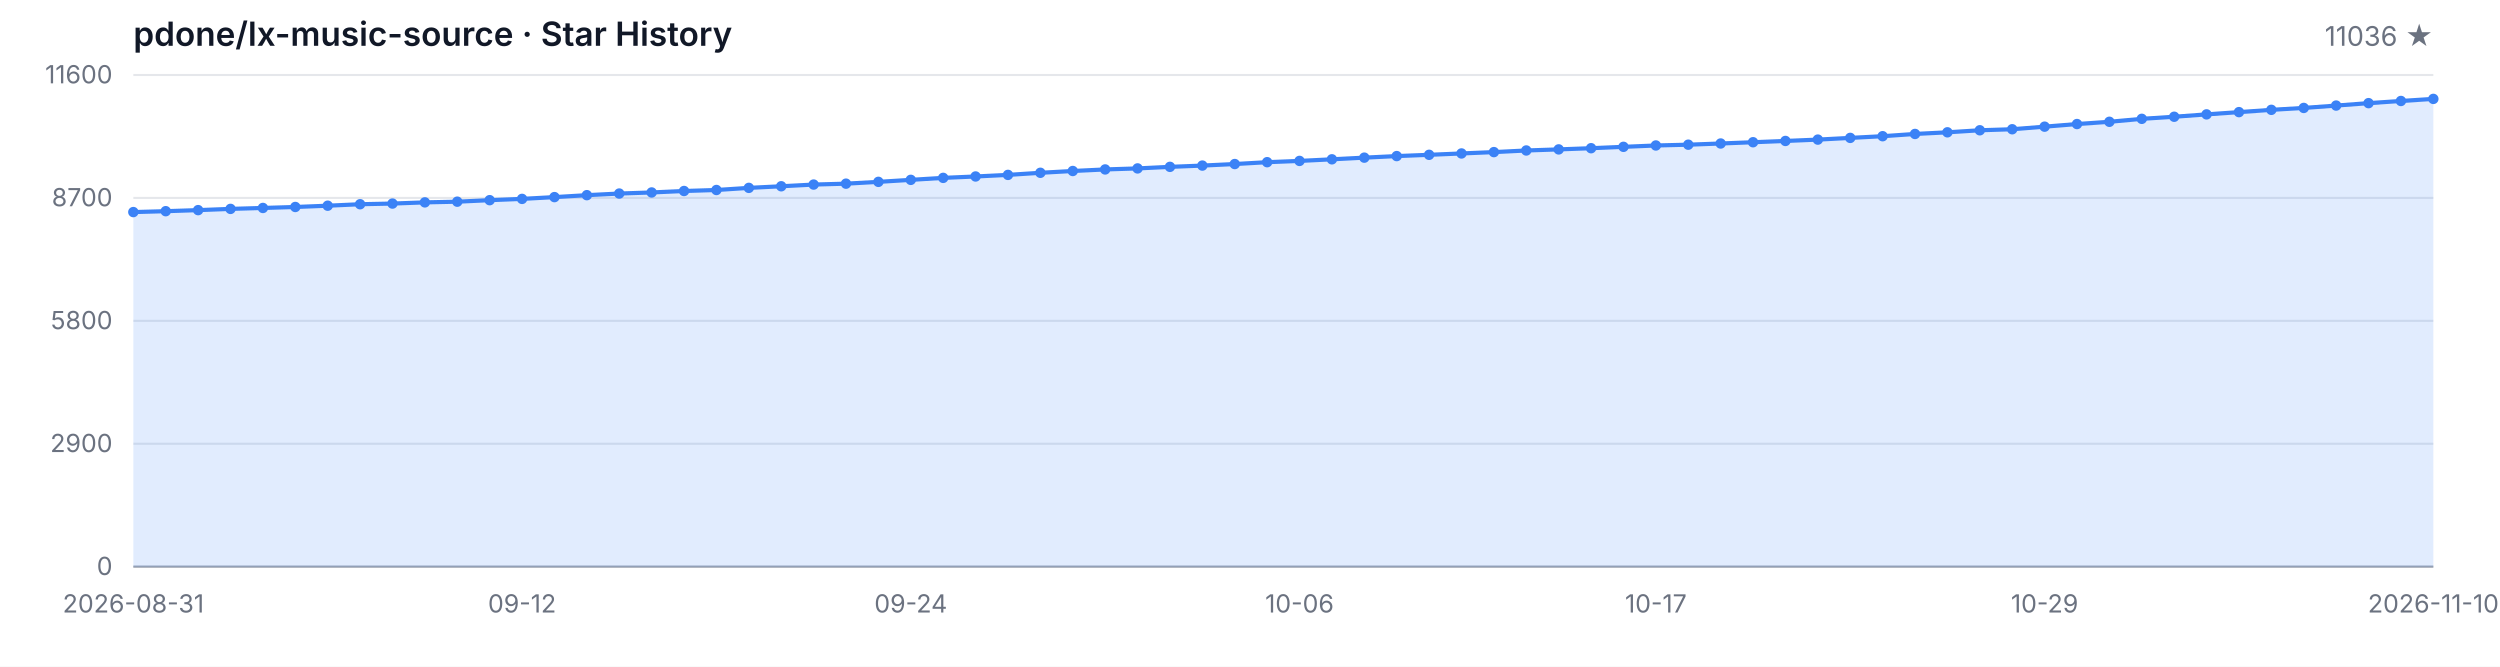
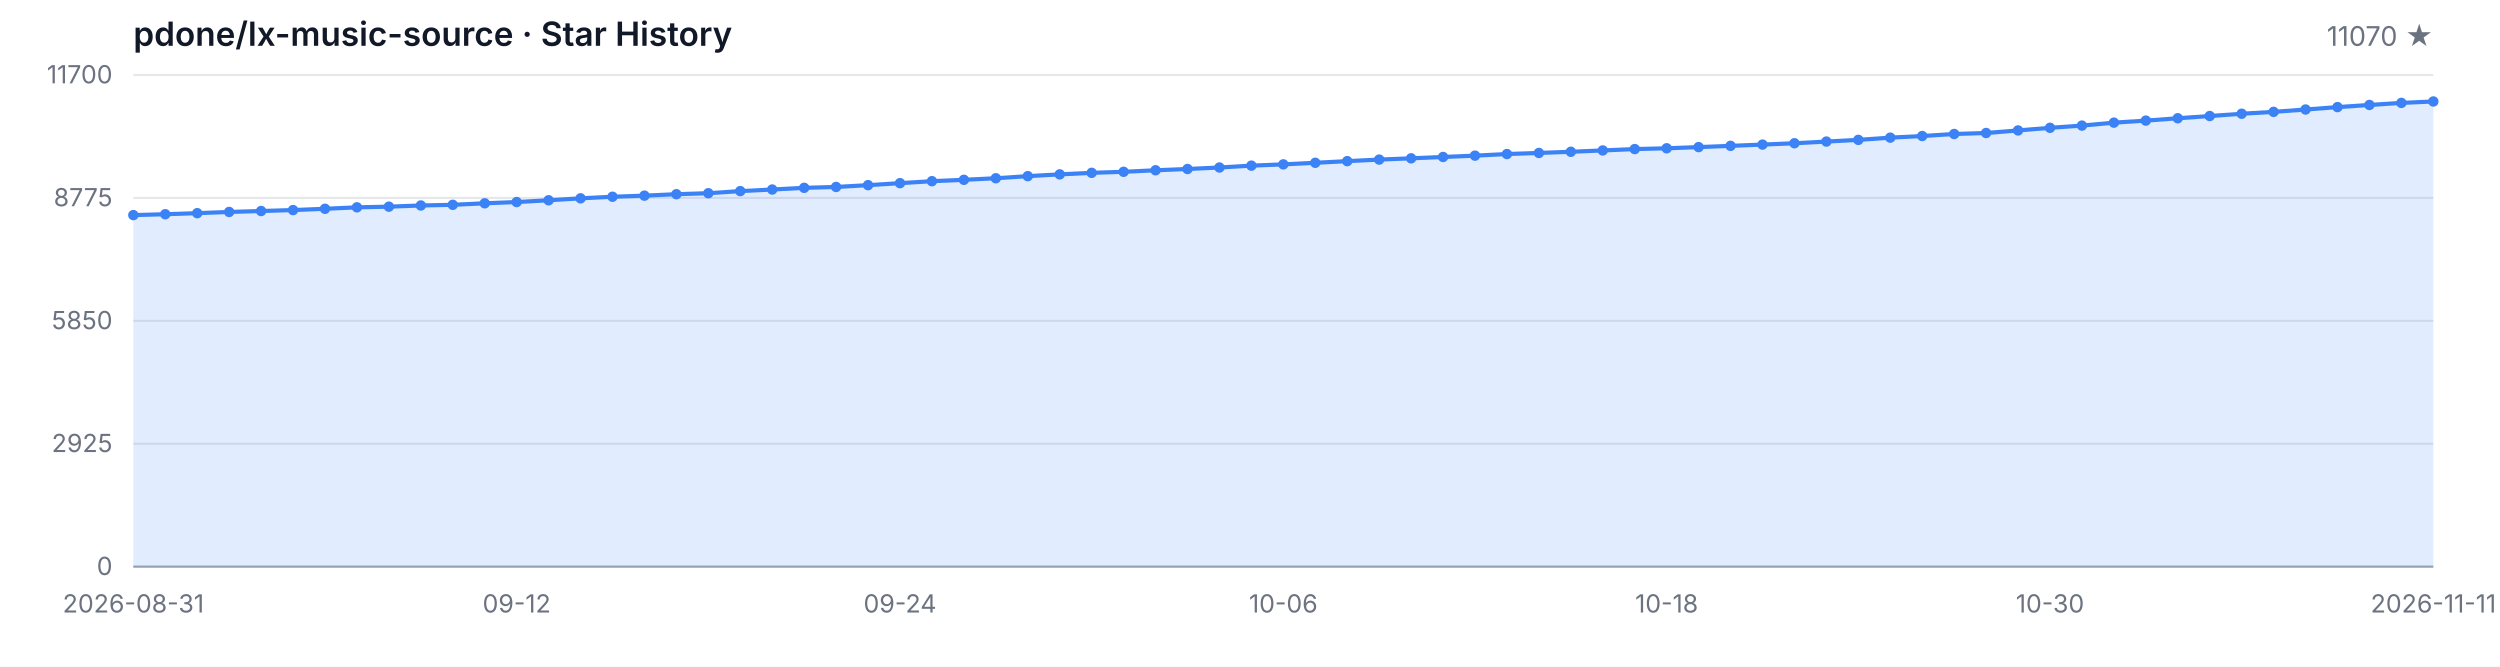
<svg xmlns="http://www.w3.org/2000/svg" width="1200" height="320" viewBox="0 0 1200 320" role="img" aria-label="Star History">
  <style>
  .bg { fill: #ffffff; }
  .grid { stroke: #e5e7eb; stroke-width: 1; }
  .axis { stroke: #9ca3af; stroke-width: 1; }
  .area { fill: rgba(59, 130, 246, 0.15); }
  .line { fill: none; stroke: #3b82f6; stroke-width: 2; stroke-linejoin: round; stroke-linecap: round; }
  .dot { fill: #3b82f6; }
  .tlabel { fill: #6b7280; font-family: -apple-system, BlinkMacSystemFont, 'Segoe UI', sans-serif; font-size: 12px; }
  .title { fill: #111827; font-family: -apple-system, BlinkMacSystemFont, 'Segoe UI', sans-serif; font-size: 16px; font-weight: 600; }
  .subtitle { fill: #6b7280; font-family: -apple-system, BlinkMacSystemFont, 'Segoe UI', sans-serif; font-size: 13px; }
  @media (prefers-color-scheme: dark) {
    .bg { fill: #0d1117; }
    .grid { stroke: #21262d; }
    .axis { stroke: #484f58; }
    .area { fill: rgba(58, 132, 255, 0.18); }
    .line { stroke: #58a6ff; }
    .dot { fill: #58a6ff; }
    .tlabel { fill: #8b949e; }
    .title { fill: #c9d1d9; }
    .subtitle { fill: #8b949e; }
  }
</style>
  <rect class="bg" width="1200" height="320" />
  <text class="title" x="64" y="22">pdone/lx-music-source · Star History</text>
-   <text class="subtitle" x="1168" y="22" text-anchor="end">11036 ★</text>
+   <text class="subtitle" x="1168" y="22" text-anchor="end">11070 ★</text>
  <line class="grid" x1="64" y1="272.00" x2="1168" y2="272.00" />
  <line class="grid" x1="64" y1="213.00" x2="1168" y2="213.00" />
  <line class="grid" x1="64" y1="154.00" x2="1168" y2="154.00" />
  <line class="grid" x1="64" y1="95.00" x2="1168" y2="95.00" />
  <line class="grid" x1="64" y1="36.00" x2="1168" y2="36.00" />
  <text class="tlabel" x="54" y="276.00" text-anchor="end">0</text>
-   <text class="tlabel" x="54" y="217.00" text-anchor="end">2900</text>
-   <text class="tlabel" x="54" y="158.00" text-anchor="end">5800</text>
-   <text class="tlabel" x="54" y="99.00" text-anchor="end">8700</text>
-   <text class="tlabel" x="54" y="40.00" text-anchor="end">11600</text>
+   <text class="tlabel" x="54" y="217.00" text-anchor="end">2925</text>
+   <text class="tlabel" x="54" y="158.00" text-anchor="end">5850</text>
+   <text class="tlabel" x="54" y="99.00" text-anchor="end">8775</text>
+   <text class="tlabel" x="54" y="40.00" text-anchor="end">11700</text>
  <line class="axis" x1="64" y1="272" x2="1168" y2="272" />
-   <path class="area" d="M 64.00 272.00 L 64.00 101.80 L 79.55 101.37 L 95.10 100.86 L 110.65 100.27 L 126.20 99.82 L 141.75 99.35 L 157.30 98.74 L 172.85 98.03 L 188.39 97.71 L 203.94 97.14 L 219.49 96.81 L 235.04 96.08 L 250.59 95.47 L 266.14 94.61 L 281.69 93.68 L 297.24 92.90 L 312.79 92.38 L 328.34 91.68 L 343.89 91.20 L 359.44 90.18 L 374.99 89.41 L 390.54 88.59 L 406.08 88.16 L 421.63 87.29 L 437.18 86.33 L 452.73 85.38 L 468.28 84.71 L 483.83 83.95 L 499.38 82.94 L 514.93 82.08 L 530.48 81.33 L 546.03 80.84 L 561.58 80.09 L 577.13 79.48 L 592.68 78.74 L 608.23 77.85 L 623.77 77.24 L 639.32 76.47 L 654.87 75.67 L 670.42 74.92 L 685.97 74.31 L 701.52 73.66 L 717.07 73.01 L 732.62 72.23 L 748.17 71.71 L 763.72 71.14 L 779.27 70.48 L 794.82 69.83 L 810.37 69.45 L 825.92 68.88 L 841.46 68.27 L 857.01 67.66 L 872.56 67.01 L 888.11 66.19 L 903.66 65.38 L 919.21 64.30 L 934.76 63.51 L 950.31 62.53 L 965.86 62.04 L 981.41 60.80 L 996.96 59.54 L 1012.51 58.46 L 1028.06 57.04 L 1043.61 56.04 L 1059.15 54.90 L 1074.70 53.82 L 1090.25 52.72 L 1105.80 51.81 L 1121.35 50.67 L 1136.90 49.51 L 1152.45 48.47 L 1168.00 47.47 L 1168.00 272.00 Z" />
-   <path class="line" d="M 64.00 101.80 L 79.55 101.37 L 95.10 100.86 L 110.65 100.27 L 126.20 99.82 L 141.75 99.35 L 157.30 98.74 L 172.85 98.03 L 188.39 97.71 L 203.94 97.14 L 219.49 96.81 L 235.04 96.08 L 250.59 95.47 L 266.14 94.61 L 281.69 93.68 L 297.24 92.90 L 312.79 92.38 L 328.34 91.68 L 343.89 91.20 L 359.44 90.18 L 374.99 89.41 L 390.54 88.59 L 406.08 88.16 L 421.63 87.29 L 437.18 86.33 L 452.73 85.38 L 468.28 84.71 L 483.83 83.95 L 499.38 82.94 L 514.93 82.08 L 530.48 81.33 L 546.03 80.84 L 561.58 80.09 L 577.13 79.48 L 592.68 78.74 L 608.23 77.85 L 623.77 77.24 L 639.32 76.47 L 654.87 75.67 L 670.42 74.92 L 685.97 74.31 L 701.52 73.66 L 717.07 73.01 L 732.62 72.23 L 748.17 71.71 L 763.72 71.14 L 779.27 70.48 L 794.82 69.83 L 810.37 69.45 L 825.92 68.88 L 841.46 68.27 L 857.01 67.66 L 872.56 67.01 L 888.11 66.19 L 903.66 65.38 L 919.21 64.30 L 934.76 63.51 L 950.31 62.53 L 965.86 62.04 L 981.41 60.80 L 996.96 59.54 L 1012.51 58.46 L 1028.06 57.04 L 1043.61 56.04 L 1059.15 54.90 L 1074.70 53.82 L 1090.25 52.72 L 1105.80 51.81 L 1121.35 50.67 L 1136.90 49.51 L 1152.45 48.47 L 1168.00 47.47" />
-   <circle class="dot" cx="64.00" cy="101.80" r="2.5" />
-   <circle class="dot" cx="79.55" cy="101.37" r="2.5" />
-   <circle class="dot" cx="95.10" cy="100.86" r="2.5" />
-   <circle class="dot" cx="110.65" cy="100.27" r="2.5" />
-   <circle class="dot" cx="126.20" cy="99.82" r="2.5" />
-   <circle class="dot" cx="141.75" cy="99.35" r="2.5" />
-   <circle class="dot" cx="157.30" cy="98.74" r="2.5" />
-   <circle class="dot" cx="172.85" cy="98.03" r="2.5" />
-   <circle class="dot" cx="188.39" cy="97.71" r="2.5" />
-   <circle class="dot" cx="203.94" cy="97.14" r="2.5" />
-   <circle class="dot" cx="219.49" cy="96.81" r="2.5" />
-   <circle class="dot" cx="235.04" cy="96.08" r="2.5" />
-   <circle class="dot" cx="250.59" cy="95.47" r="2.5" />
-   <circle class="dot" cx="266.14" cy="94.61" r="2.5" />
-   <circle class="dot" cx="281.69" cy="93.68" r="2.5" />
-   <circle class="dot" cx="297.24" cy="92.90" r="2.5" />
-   <circle class="dot" cx="312.79" cy="92.38" r="2.5" />
-   <circle class="dot" cx="328.34" cy="91.68" r="2.5" />
-   <circle class="dot" cx="343.89" cy="91.20" r="2.5" />
-   <circle class="dot" cx="359.44" cy="90.18" r="2.5" />
-   <circle class="dot" cx="374.99" cy="89.41" r="2.5" />
-   <circle class="dot" cx="390.54" cy="88.59" r="2.5" />
-   <circle class="dot" cx="406.08" cy="88.16" r="2.5" />
-   <circle class="dot" cx="421.63" cy="87.29" r="2.5" />
-   <circle class="dot" cx="437.18" cy="86.33" r="2.5" />
-   <circle class="dot" cx="452.73" cy="85.38" r="2.5" />
-   <circle class="dot" cx="468.28" cy="84.71" r="2.5" />
-   <circle class="dot" cx="483.83" cy="83.95" r="2.5" />
-   <circle class="dot" cx="499.38" cy="82.94" r="2.5" />
-   <circle class="dot" cx="514.93" cy="82.08" r="2.5" />
-   <circle class="dot" cx="530.48" cy="81.33" r="2.5" />
-   <circle class="dot" cx="546.03" cy="80.84" r="2.5" />
-   <circle class="dot" cx="561.58" cy="80.09" r="2.5" />
-   <circle class="dot" cx="577.13" cy="79.48" r="2.5" />
-   <circle class="dot" cx="592.68" cy="78.74" r="2.5" />
-   <circle class="dot" cx="608.23" cy="77.85" r="2.5" />
-   <circle class="dot" cx="623.77" cy="77.24" r="2.5" />
-   <circle class="dot" cx="639.32" cy="76.47" r="2.5" />
-   <circle class="dot" cx="654.87" cy="75.67" r="2.5" />
-   <circle class="dot" cx="670.42" cy="74.92" r="2.5" />
-   <circle class="dot" cx="685.97" cy="74.31" r="2.5" />
-   <circle class="dot" cx="701.52" cy="73.66" r="2.5" />
-   <circle class="dot" cx="717.07" cy="73.01" r="2.5" />
-   <circle class="dot" cx="732.62" cy="72.23" r="2.5" />
-   <circle class="dot" cx="748.17" cy="71.71" r="2.5" />
-   <circle class="dot" cx="763.72" cy="71.14" r="2.5" />
-   <circle class="dot" cx="779.27" cy="70.48" r="2.5" />
-   <circle class="dot" cx="794.82" cy="69.83" r="2.5" />
-   <circle class="dot" cx="810.37" cy="69.45" r="2.5" />
-   <circle class="dot" cx="825.92" cy="68.88" r="2.5" />
-   <circle class="dot" cx="841.46" cy="68.27" r="2.5" />
-   <circle class="dot" cx="857.01" cy="67.66" r="2.5" />
-   <circle class="dot" cx="872.56" cy="67.01" r="2.5" />
-   <circle class="dot" cx="888.11" cy="66.19" r="2.5" />
-   <circle class="dot" cx="903.66" cy="65.38" r="2.5" />
-   <circle class="dot" cx="919.21" cy="64.30" r="2.5" />
-   <circle class="dot" cx="934.76" cy="63.51" r="2.5" />
-   <circle class="dot" cx="950.31" cy="62.53" r="2.5" />
-   <circle class="dot" cx="965.86" cy="62.04" r="2.5" />
-   <circle class="dot" cx="981.41" cy="60.80" r="2.5" />
-   <circle class="dot" cx="996.96" cy="59.54" r="2.5" />
-   <circle class="dot" cx="1012.51" cy="58.46" r="2.5" />
-   <circle class="dot" cx="1028.06" cy="57.04" r="2.5" />
-   <circle class="dot" cx="1043.61" cy="56.04" r="2.5" />
-   <circle class="dot" cx="1059.15" cy="54.90" r="2.5" />
-   <circle class="dot" cx="1074.70" cy="53.82" r="2.5" />
-   <circle class="dot" cx="1090.25" cy="52.72" r="2.5" />
-   <circle class="dot" cx="1105.80" cy="51.81" r="2.5" />
-   <circle class="dot" cx="1121.35" cy="50.67" r="2.5" />
-   <circle class="dot" cx="1136.90" cy="49.51" r="2.5" />
-   <circle class="dot" cx="1152.45" cy="48.47" r="2.5" />
-   <circle class="dot" cx="1168.00" cy="47.47" r="2.5" />
+   <path class="area" d="M 64.00 272.00 L 64.00 103.25 L 79.33 102.83 L 94.67 102.32 L 110.00 101.74 L 125.33 101.29 L 140.67 100.83 L 156.00 100.22 L 171.33 99.52 L 186.67 99.20 L 202.00 98.63 L 217.33 98.31 L 232.67 97.58 L 248.00 96.98 L 263.33 96.13 L 278.67 95.20 L 294.00 94.44 L 309.33 93.91 L 324.67 93.22 L 340.00 92.74 L 355.33 91.73 L 370.67 90.97 L 386.00 90.16 L 401.33 89.74 L 416.67 88.87 L 432.00 87.92 L 447.33 86.97 L 462.67 86.31 L 478.00 85.56 L 493.33 84.55 L 508.67 83.70 L 524.00 82.96 L 539.33 82.47 L 554.67 81.73 L 570.00 81.12 L 585.33 80.40 L 600.67 79.51 L 616.00 78.90 L 631.33 78.14 L 646.67 77.35 L 662.00 76.60 L 677.33 76.00 L 692.67 75.35 L 708.00 74.71 L 723.33 73.94 L 738.67 73.42 L 754.00 72.85 L 769.33 72.21 L 784.67 71.56 L 800.00 71.18 L 815.33 70.61 L 830.67 70.01 L 846.00 69.40 L 861.33 68.76 L 876.67 67.95 L 892.00 67.14 L 907.33 66.07 L 922.67 65.29 L 938.00 64.32 L 953.33 63.84 L 968.67 62.61 L 984.00 61.35 L 999.33 60.29 L 1014.67 58.87 L 1030.00 57.89 L 1045.33 56.76 L 1060.67 55.69 L 1076.00 54.60 L 1091.33 53.69 L 1106.67 52.56 L 1122.00 51.41 L 1137.33 50.38 L 1152.67 49.39 L 1168.00 48.71 L 1168.00 272.00 Z" />
+   <path class="line" d="M 64.00 103.25 L 79.33 102.83 L 94.67 102.32 L 110.00 101.74 L 125.33 101.29 L 140.67 100.83 L 156.00 100.22 L 171.33 99.52 L 186.67 99.20 L 202.00 98.63 L 217.33 98.31 L 232.67 97.58 L 248.00 96.98 L 263.33 96.13 L 278.67 95.20 L 294.00 94.44 L 309.33 93.91 L 324.67 93.22 L 340.00 92.74 L 355.33 91.73 L 370.67 90.97 L 386.00 90.16 L 401.33 89.74 L 416.67 88.87 L 432.00 87.92 L 447.33 86.97 L 462.67 86.31 L 478.00 85.56 L 493.33 84.55 L 508.67 83.70 L 524.00 82.96 L 539.33 82.47 L 554.67 81.73 L 570.00 81.12 L 585.33 80.40 L 600.67 79.51 L 616.00 78.90 L 631.33 78.14 L 646.67 77.35 L 662.00 76.60 L 677.33 76.00 L 692.67 75.35 L 708.00 74.71 L 723.33 73.94 L 738.67 73.42 L 754.00 72.85 L 769.33 72.21 L 784.67 71.56 L 800.00 71.18 L 815.33 70.61 L 830.67 70.01 L 846.00 69.40 L 861.33 68.76 L 876.67 67.95 L 892.00 67.14 L 907.33 66.07 L 922.67 65.29 L 938.00 64.32 L 953.33 63.84 L 968.67 62.61 L 984.00 61.35 L 999.33 60.29 L 1014.67 58.87 L 1030.00 57.89 L 1045.33 56.76 L 1060.67 55.69 L 1076.00 54.60 L 1091.33 53.69 L 1106.67 52.56 L 1122.00 51.41 L 1137.33 50.38 L 1152.67 49.39 L 1168.00 48.71" />
+   <circle class="dot" cx="64.00" cy="103.25" r="2.5" />
+   <circle class="dot" cx="79.33" cy="102.83" r="2.5" />
+   <circle class="dot" cx="94.67" cy="102.32" r="2.5" />
+   <circle class="dot" cx="110.00" cy="101.74" r="2.5" />
+   <circle class="dot" cx="125.33" cy="101.29" r="2.5" />
+   <circle class="dot" cx="140.67" cy="100.83" r="2.5" />
+   <circle class="dot" cx="156.00" cy="100.22" r="2.5" />
+   <circle class="dot" cx="171.33" cy="99.52" r="2.5" />
+   <circle class="dot" cx="186.67" cy="99.20" r="2.5" />
+   <circle class="dot" cx="202.00" cy="98.63" r="2.5" />
+   <circle class="dot" cx="217.33" cy="98.31" r="2.5" />
+   <circle class="dot" cx="232.67" cy="97.58" r="2.5" />
+   <circle class="dot" cx="248.00" cy="96.98" r="2.5" />
+   <circle class="dot" cx="263.33" cy="96.13" r="2.5" />
+   <circle class="dot" cx="278.67" cy="95.20" r="2.5" />
+   <circle class="dot" cx="294.00" cy="94.44" r="2.5" />
+   <circle class="dot" cx="309.33" cy="93.91" r="2.5" />
+   <circle class="dot" cx="324.67" cy="93.22" r="2.5" />
+   <circle class="dot" cx="340.00" cy="92.74" r="2.5" />
+   <circle class="dot" cx="355.33" cy="91.73" r="2.5" />
+   <circle class="dot" cx="370.67" cy="90.97" r="2.5" />
+   <circle class="dot" cx="386.00" cy="90.16" r="2.5" />
+   <circle class="dot" cx="401.33" cy="89.74" r="2.5" />
+   <circle class="dot" cx="416.67" cy="88.87" r="2.5" />
+   <circle class="dot" cx="432.00" cy="87.92" r="2.5" />
+   <circle class="dot" cx="447.33" cy="86.97" r="2.5" />
+   <circle class="dot" cx="462.67" cy="86.31" r="2.5" />
+   <circle class="dot" cx="478.00" cy="85.56" r="2.5" />
+   <circle class="dot" cx="493.33" cy="84.55" r="2.5" />
+   <circle class="dot" cx="508.67" cy="83.70" r="2.5" />
+   <circle class="dot" cx="524.00" cy="82.96" r="2.5" />
+   <circle class="dot" cx="539.33" cy="82.47" r="2.5" />
+   <circle class="dot" cx="554.67" cy="81.73" r="2.5" />
+   <circle class="dot" cx="570.00" cy="81.12" r="2.5" />
+   <circle class="dot" cx="585.33" cy="80.40" r="2.5" />
+   <circle class="dot" cx="600.67" cy="79.51" r="2.5" />
+   <circle class="dot" cx="616.00" cy="78.90" r="2.5" />
+   <circle class="dot" cx="631.33" cy="78.14" r="2.5" />
+   <circle class="dot" cx="646.67" cy="77.35" r="2.5" />
+   <circle class="dot" cx="662.00" cy="76.60" r="2.5" />
+   <circle class="dot" cx="677.33" cy="76.00" r="2.5" />
+   <circle class="dot" cx="692.67" cy="75.35" r="2.5" />
+   <circle class="dot" cx="708.00" cy="74.71" r="2.5" />
+   <circle class="dot" cx="723.33" cy="73.94" r="2.5" />
+   <circle class="dot" cx="738.67" cy="73.42" r="2.5" />
+   <circle class="dot" cx="754.00" cy="72.85" r="2.5" />
+   <circle class="dot" cx="769.33" cy="72.21" r="2.5" />
+   <circle class="dot" cx="784.67" cy="71.56" r="2.5" />
+   <circle class="dot" cx="800.00" cy="71.18" r="2.5" />
+   <circle class="dot" cx="815.33" cy="70.61" r="2.5" />
+   <circle class="dot" cx="830.67" cy="70.01" r="2.5" />
+   <circle class="dot" cx="846.00" cy="69.40" r="2.5" />
+   <circle class="dot" cx="861.33" cy="68.76" r="2.5" />
+   <circle class="dot" cx="876.67" cy="67.95" r="2.5" />
+   <circle class="dot" cx="892.00" cy="67.14" r="2.5" />
+   <circle class="dot" cx="907.33" cy="66.07" r="2.5" />
+   <circle class="dot" cx="922.67" cy="65.29" r="2.5" />
+   <circle class="dot" cx="938.00" cy="64.32" r="2.5" />
+   <circle class="dot" cx="953.33" cy="63.84" r="2.5" />
+   <circle class="dot" cx="968.67" cy="62.61" r="2.5" />
+   <circle class="dot" cx="984.00" cy="61.35" r="2.5" />
+   <circle class="dot" cx="999.33" cy="60.29" r="2.5" />
+   <circle class="dot" cx="1014.67" cy="58.87" r="2.5" />
+   <circle class="dot" cx="1030.00" cy="57.89" r="2.5" />
+   <circle class="dot" cx="1045.33" cy="56.76" r="2.5" />
+   <circle class="dot" cx="1060.67" cy="55.69" r="2.5" />
+   <circle class="dot" cx="1076.00" cy="54.60" r="2.5" />
+   <circle class="dot" cx="1091.33" cy="53.69" r="2.5" />
+   <circle class="dot" cx="1106.67" cy="52.56" r="2.5" />
+   <circle class="dot" cx="1122.00" cy="51.41" r="2.5" />
+   <circle class="dot" cx="1137.33" cy="50.38" r="2.5" />
+   <circle class="dot" cx="1152.67" cy="49.39" r="2.5" />
+   <circle class="dot" cx="1168.00" cy="48.71" r="2.5" />
  <text class="tlabel" x="64.00" y="294" text-anchor="middle">2026-08-31</text>
-   <text class="tlabel" x="250.59" y="294" text-anchor="middle">09-12</text>
-   <text class="tlabel" x="437.18" y="294" text-anchor="middle">09-24</text>
-   <text class="tlabel" x="623.77" y="294" text-anchor="middle">10-06</text>
-   <text class="tlabel" x="794.82" y="294" text-anchor="middle">10-17</text>
-   <text class="tlabel" x="981.41" y="294" text-anchor="middle">10-29</text>
-   <text class="tlabel" x="1168.00" y="294" text-anchor="middle">2026-11-10</text>
+   <text class="tlabel" x="248.00" y="294" text-anchor="middle">09-12</text>
+   <text class="tlabel" x="432.00" y="294" text-anchor="middle">09-24</text>
+   <text class="tlabel" x="616.00" y="294" text-anchor="middle">10-06</text>
+   <text class="tlabel" x="800.00" y="294" text-anchor="middle">10-18</text>
+   <text class="tlabel" x="984.00" y="294" text-anchor="middle">10-30</text>
+   <text class="tlabel" x="1168.00" y="294" text-anchor="middle">2026-11-11</text>
</svg>
